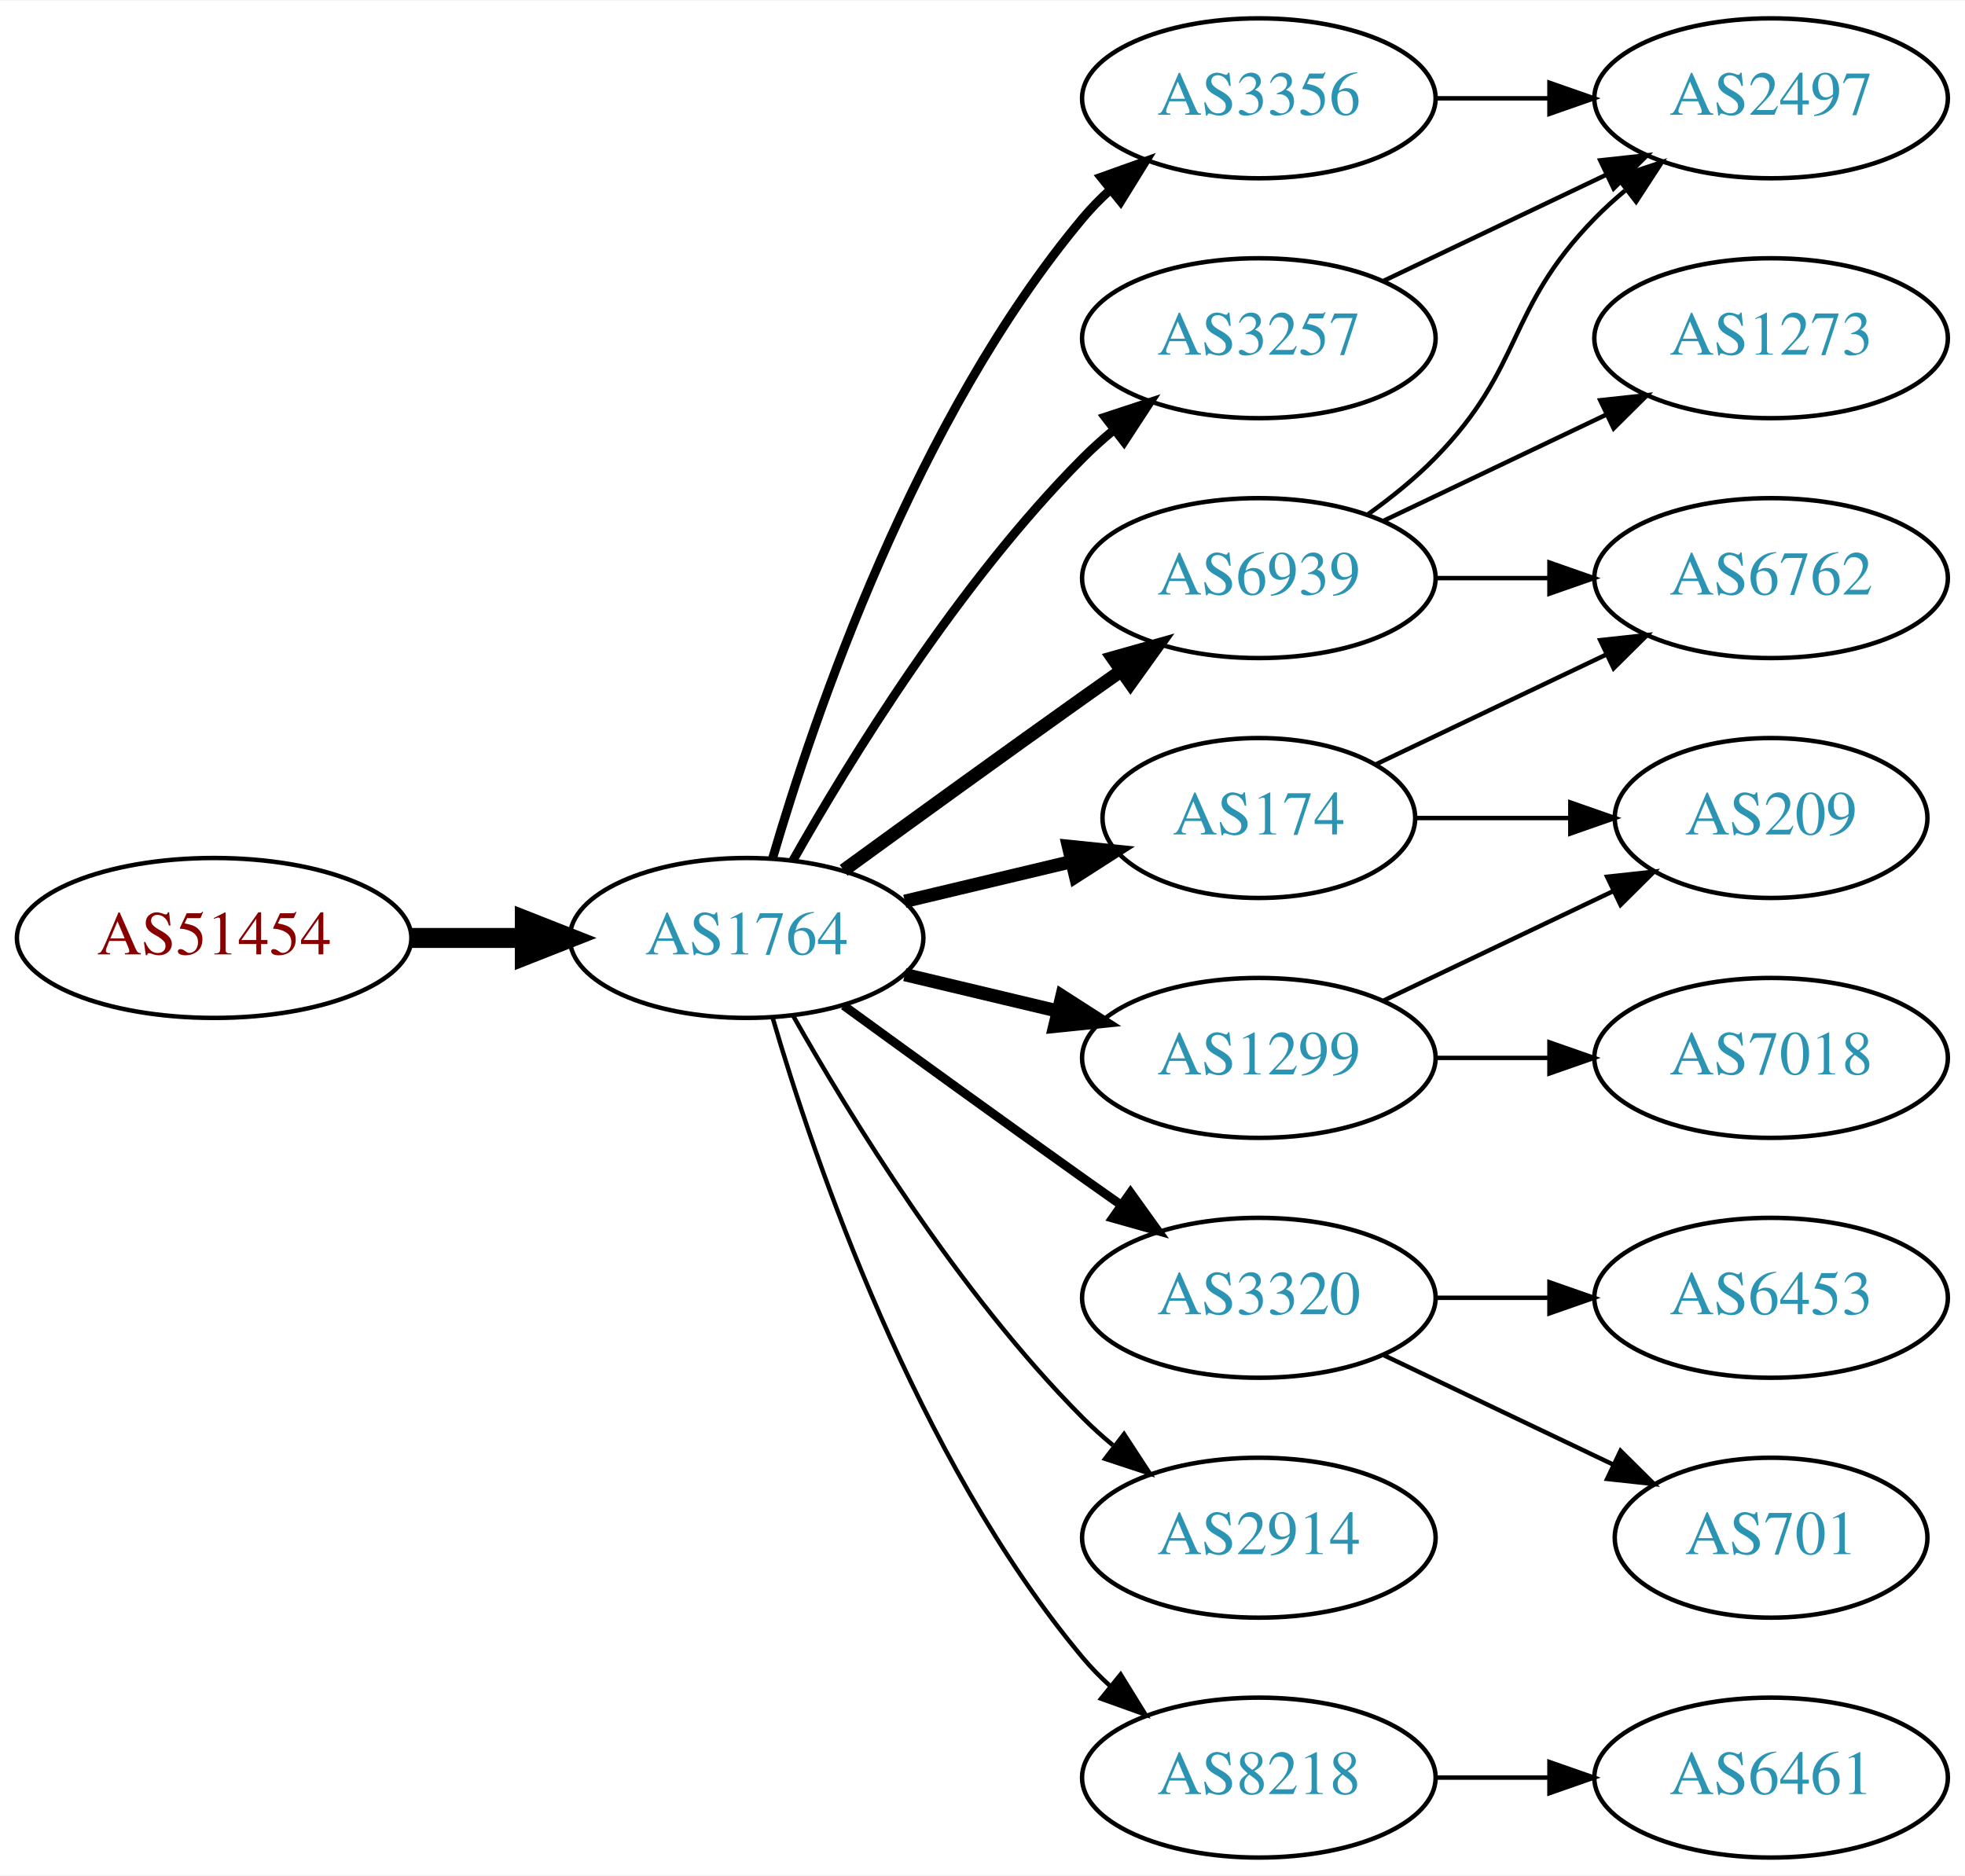
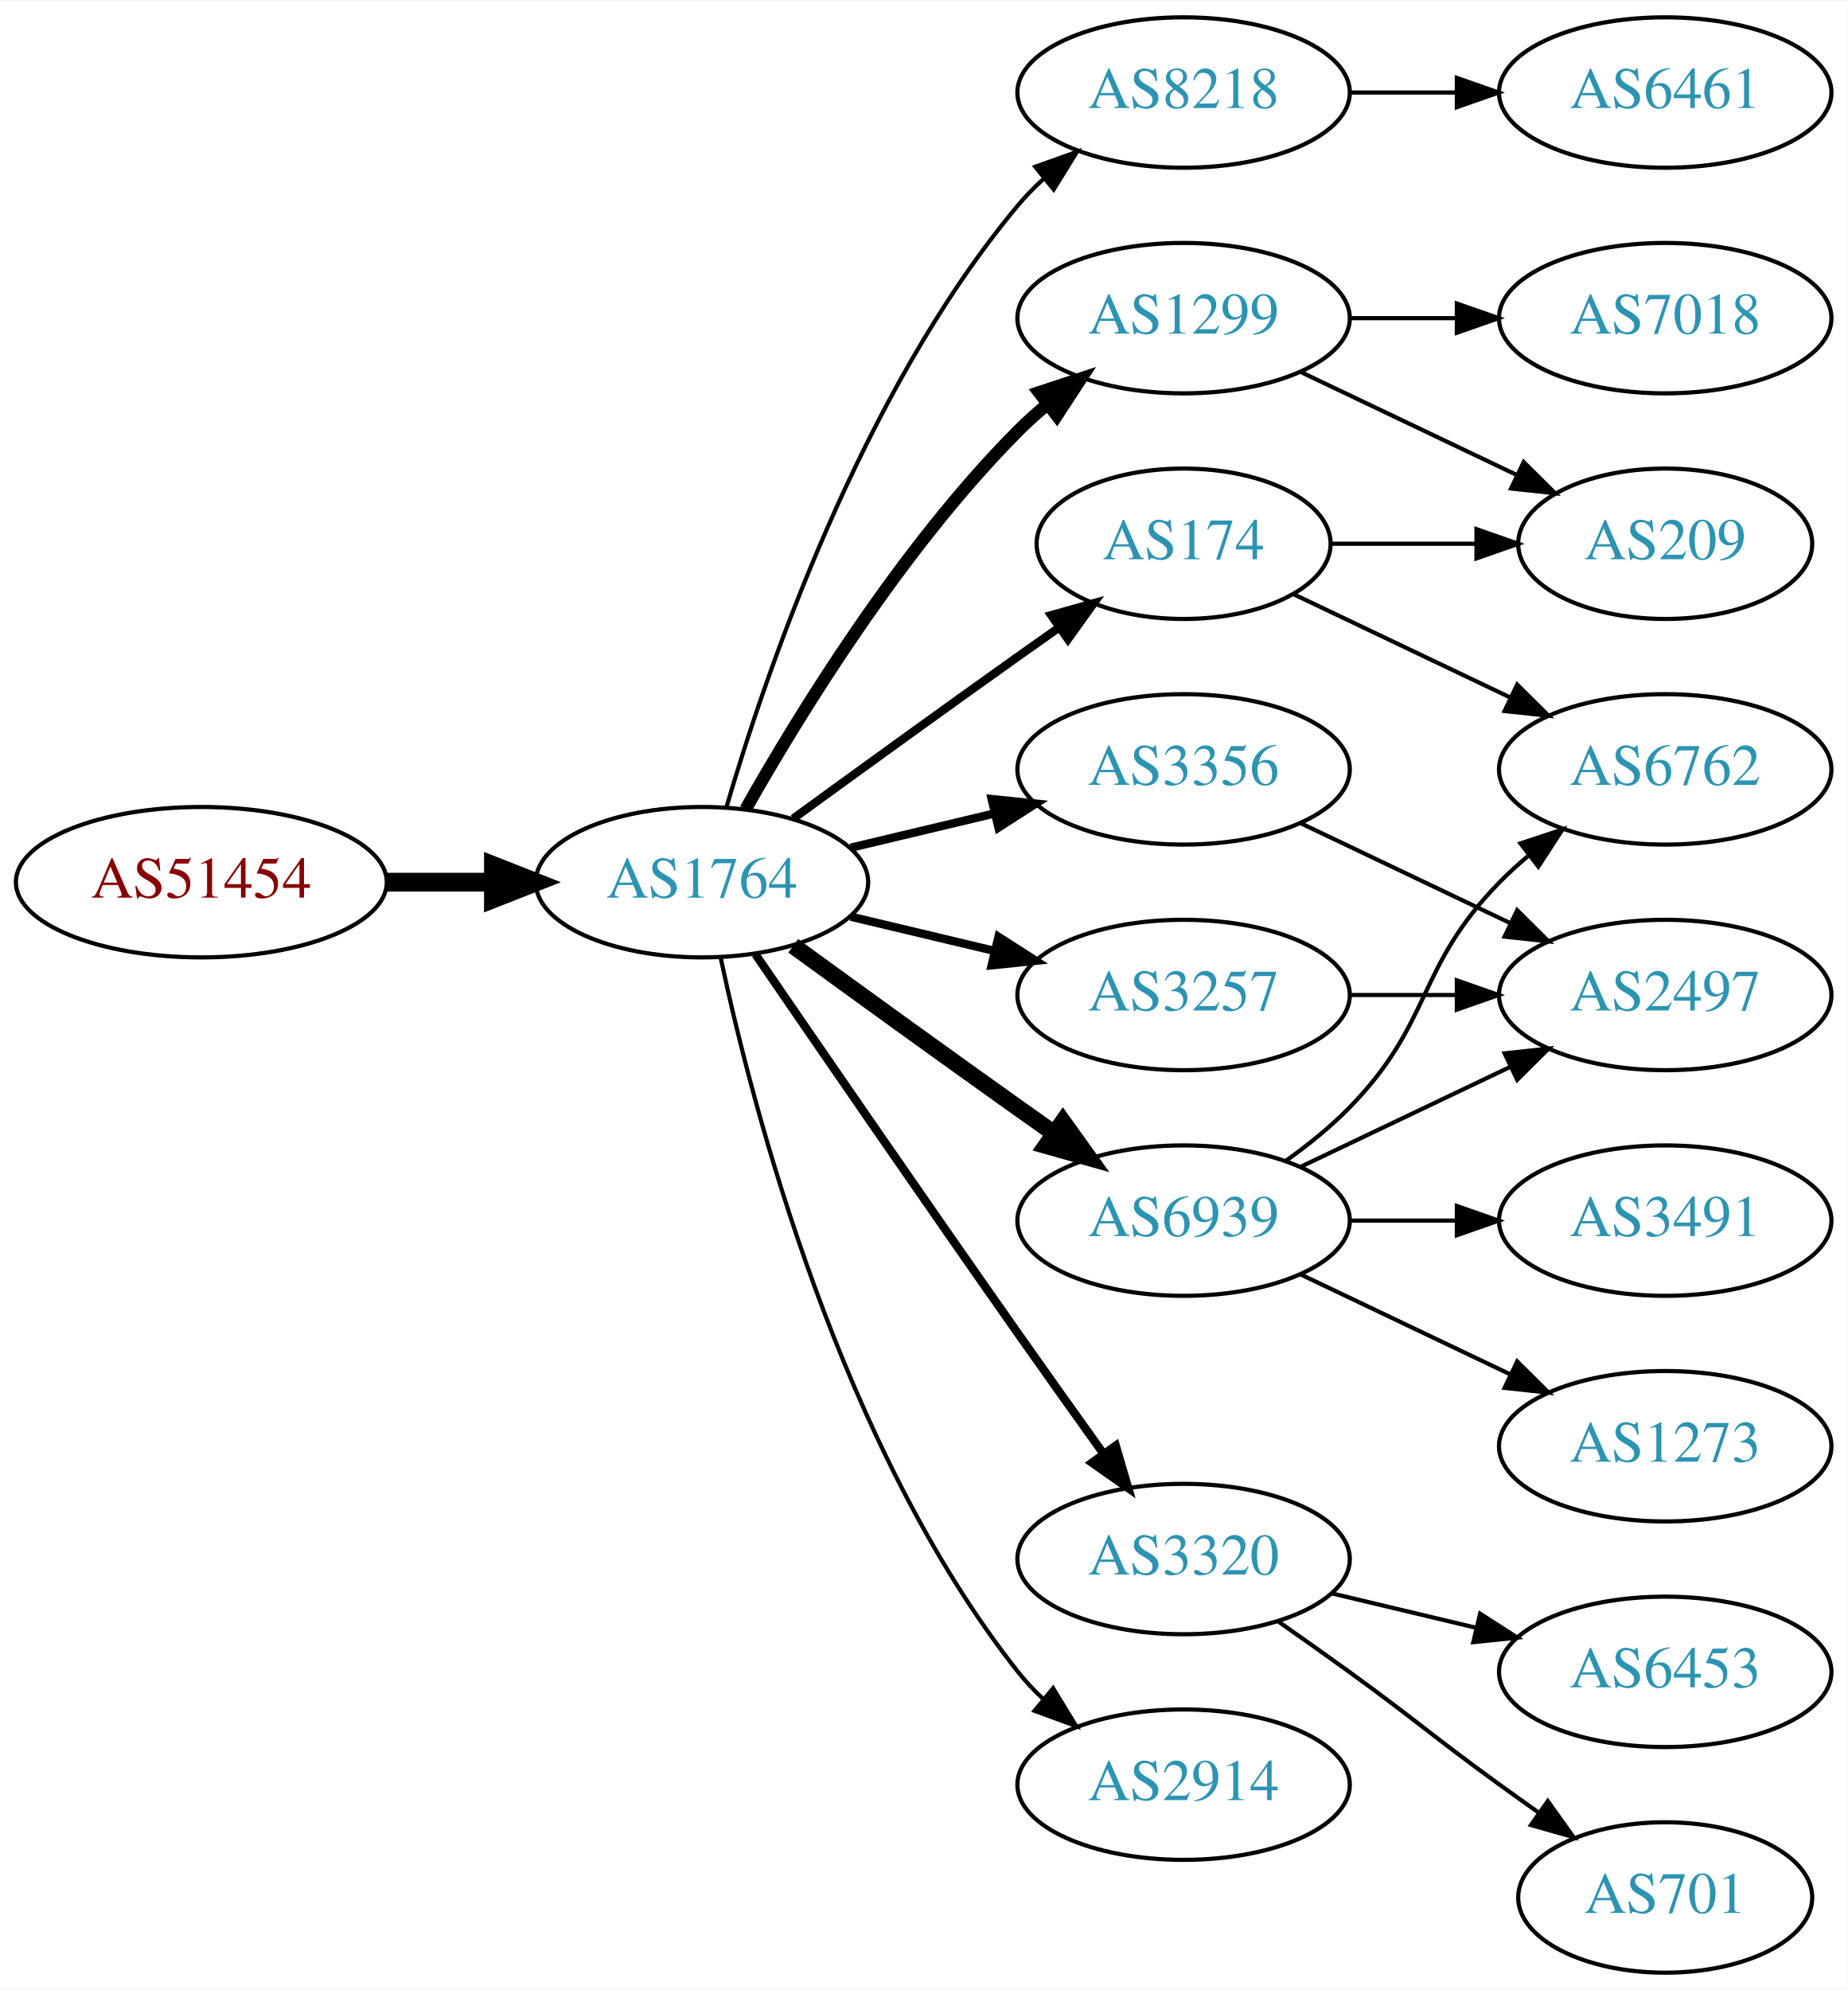
- <svg xmlns="http://www.w3.org/2000/svg" xmlns:xlink="http://www.w3.org/1999/xlink" width="442pt" height="422pt" viewBox="0.00 0.00 442.27 422.00">
-   <g id="graph0" class="graph" transform="scale(1 1) rotate(0) translate(4 418)">
-     <polygon fill="white" stroke="none" points="-4,4 -4,-418 438.271,-418 438.271,4 -4,4" />
+ <svg xmlns="http://www.w3.org/2000/svg" xmlns:xlink="http://www.w3.org/1999/xlink" width="442pt" height="476pt" viewBox="0.00 0.00 442.27 476.00">
+   <g id="graph0" class="graph" transform="scale(1 1) rotate(0) translate(4 472)">
+     <polygon fill="white" stroke="none" points="-4,4 -4,-472 438.271,-472 438.271,4 -4,4" />
    <g id="node1" class="node">
      <g id="a_node1">
        <a xlink:href="/asn/51454" xlink:title="AS51454 ~ CRIF GmbH [AT]">
-           <ellipse fill="#ffffff" stroke="black" cx="44.196" cy="-207" rx="44.393" ry="18" />
-           <text text-anchor="middle" x="44.196" y="-203.3" font-family="Times,serif" font-size="14.00" fill="#880000">AS51454</text>
+           <ellipse fill="#ffffff" stroke="black" cx="44.196" cy="-261" rx="44.393" ry="18" />
+           <text text-anchor="middle" x="44.196" y="-257.3" font-family="Times,serif" font-size="14.00" fill="#880000">AS51454</text>
        </a>
      </g>
    </g>
    <g id="node2" class="node">
      <g id="a_node2">
        <a xlink:href="/asn/1764" xlink:title="AS1764 ~ NEXTLAYER-AS [AT]">
-           <ellipse fill="#ffffff" stroke="black" cx="164.039" cy="-207" rx="39.794" ry="18" />
-           <text text-anchor="middle" x="164.039" y="-203.3" font-family="Times,serif" font-size="14.00" fill="#2c94b3">AS1764</text>
+           <ellipse fill="#ffffff" stroke="black" cx="164.039" cy="-261" rx="39.794" ry="18" />
+           <text text-anchor="middle" x="164.039" y="-257.3" font-family="Times,serif" font-size="14.00" fill="#2c94b3">AS1764</text>
        </a>
      </g>
    </g>
    <g id="edge1" class="edge">
-       <path fill="none" stroke="black" stroke-width="4.5" d="M88.407,-207C96.72,-207 105.482,-207 113.965,-207" />
-       <polygon fill="black" stroke="black" stroke-width="4.5" points="114.123,-210.938 124.123,-207 114.123,-203.063 114.123,-210.938" />
+       <path fill="none" stroke="black" stroke-width="4.5" d="M88.407,-261C96.72,-261 105.482,-261 113.965,-261" />
+       <polygon fill="black" stroke="black" stroke-width="4.5" points="114.123,-264.938 124.123,-261 114.123,-257.063 114.123,-264.938" />
    </g>
    <g id="node3" class="node">
      <g id="a_node3">
-         <a xlink:href="/asn/174" xlink:title="AS174 ~ Cogent Communications [US]">
-           <ellipse fill="#ffffff" stroke="black" cx="279.332" cy="-234" rx="35.194" ry="18" />
-           <text text-anchor="middle" x="279.332" y="-230.3" font-family="Times,serif" font-size="14.00" fill="#2c94b3">AS174</text>
+         <a xlink:href="/asn/8218" xlink:title="AS8218 ~ legacy Neotelecoms [FR]">
+           <ellipse fill="#ffffff" stroke="black" cx="279.332" cy="-450" rx="39.794" ry="18" />
+           <text text-anchor="middle" x="279.332" y="-446.3" font-family="Times,serif" font-size="14.00" fill="#2c94b3">AS8218</text>
        </a>
      </g>
    </g>
    <g id="edge2" class="edge">
-       <path fill="none" stroke="black" stroke-width="3" d="M199.646,-215.248C211.44,-218.058 224.745,-221.229 237.013,-224.153" />
-       <polygon fill="black" stroke="black" stroke-width="3" points="236.479,-227.624 247.018,-226.537 238.101,-220.814 236.479,-227.624" />
+       <path fill="none" stroke="black" d="M169.913,-279.002C179.227,-310.844 202.043,-377.981 239.685,-423 241.555,-425.237 243.654,-427.374 245.88,-429.396" />
+       <polygon fill="black" stroke="black" points="243.823,-432.234 253.799,-435.804 248.227,-426.793 243.823,-432.234" />
    </g>
    <g id="node4" class="node">
      <g id="a_node4">
        <a xlink:href="/asn/1299" xlink:title="AS1299 ~ Telia Carrier [EU]">
-           <ellipse fill="#ffffff" stroke="black" cx="279.332" cy="-180" rx="39.794" ry="18" />
-           <text text-anchor="middle" x="279.332" y="-176.3" font-family="Times,serif" font-size="14.00" fill="#2c94b3">AS1299</text>
+           <ellipse fill="#ffffff" stroke="black" cx="279.332" cy="-396" rx="39.794" ry="18" />
+           <text text-anchor="middle" x="279.332" y="-392.3" font-family="Times,serif" font-size="14.00" fill="#2c94b3">AS1299</text>
        </a>
      </g>
    </g>
    <g id="edge3" class="edge">
-       <path fill="none" stroke="black" stroke-width="3" d="M199.646,-198.752C210.517,-196.162 222.671,-193.265 234.114,-190.538" />
-       <polygon fill="black" stroke="black" stroke-width="3" points="235.02,-193.92 243.936,-188.197 233.397,-187.111 235.02,-193.92" />
+       <path fill="none" stroke="black" stroke-width="3" d="M174.498,-278.49C187.28,-301.096 211.712,-340.886 239.685,-369 241.796,-371.121 244.092,-373.188 246.477,-375.171" />
+       <polygon fill="black" stroke="black" stroke-width="3" points="244.73,-378.242 254.793,-381.556 248.993,-372.69 244.73,-378.242" />
    </g>
    <g id="node5" class="node">
      <g id="a_node5">
-         <a xlink:href="/asn/6939" xlink:title="AS6939 ~ Hurricane Electric LLC [US]">
+         <a xlink:href="/asn/3356" xlink:title="AS3356 ~ Level 3 Parent, LLC [US]">
          <ellipse fill="#ffffff" stroke="black" cx="279.332" cy="-288" rx="39.794" ry="18" />
-           <text text-anchor="middle" x="279.332" y="-284.3" font-family="Times,serif" font-size="14.00" fill="#2c94b3">AS6939</text>
+           <text text-anchor="middle" x="279.332" y="-284.3" font-family="Times,serif" font-size="14.00" fill="#2c94b3">AS3356</text>
        </a>
      </g>
    </g>
    <g id="edge4" class="edge">
-       <path fill="none" stroke="black" stroke-width="3" d="M185.887,-222.222C200.821,-233.091 221.435,-248.025 239.685,-261 242.506,-263.005 245.449,-265.085 248.397,-267.159" />
-       <polygon fill="black" stroke="black" stroke-width="3" points="246.424,-270.05 256.621,-272.926 250.443,-264.319 246.424,-270.05" />
+       <path fill="none" stroke="black" stroke-width="2" d="M199.646,-269.248C210.517,-271.838 222.671,-274.735 234.114,-277.462" />
+       <polygon fill="black" stroke="black" stroke-width="2" points="233.397,-280.889 243.936,-279.803 235.02,-274.08 233.397,-280.889" />
    </g>
    <g id="node6" class="node">
      <g id="a_node6">
-         <a xlink:href="/asn/3320" xlink:title="AS3320 ~ DTAG [DE]">
-           <ellipse fill="#ffffff" stroke="black" cx="279.332" cy="-126" rx="39.794" ry="18" />
-           <text text-anchor="middle" x="279.332" y="-122.3" font-family="Times,serif" font-size="14.00" fill="#2c94b3">AS3320</text>
+         <a xlink:href="/asn/6939" xlink:title="AS6939 ~ Hurricane Electric LLC [US]">
+           <ellipse fill="#ffffff" stroke="black" cx="279.332" cy="-180" rx="39.794" ry="18" />
+           <text text-anchor="middle" x="279.332" y="-176.3" font-family="Times,serif" font-size="14.00" fill="#2c94b3">AS6939</text>
        </a>
      </g>
    </g>
    <g id="edge5" class="edge">
-       <path fill="none" stroke="black" stroke-width="2" d="M185.887,-191.778C200.821,-180.909 221.435,-165.975 239.685,-153 242.506,-150.995 245.449,-148.915 248.397,-146.841" />
-       <polygon fill="black" stroke="black" stroke-width="2" points="250.443,-149.681 256.621,-141.074 246.424,-143.95 250.443,-149.681" />
+       <path fill="none" stroke="black" stroke-width="4" d="M185.887,-245.778C200.821,-234.909 221.435,-219.975 239.685,-207 242.506,-204.995 245.449,-202.915 248.397,-200.841" />
+       <polygon fill="black" stroke="black" stroke-width="4" points="250.443,-203.681 256.621,-195.074 246.424,-197.95 250.443,-203.681" />
    </g>
    <g id="node7" class="node">
      <g id="a_node7">
-         <a xlink:href="/asn/2914" xlink:title="AS2914 ~ NTT America, Inc. [US]">
-           <ellipse fill="#ffffff" stroke="black" cx="279.332" cy="-72" rx="39.794" ry="18" />
-           <text text-anchor="middle" x="279.332" y="-68.3" font-family="Times,serif" font-size="14.00" fill="#2c94b3">AS2914</text>
+         <a xlink:href="/asn/174" xlink:title="AS174 ~ Cogent Communications [US]">
+           <ellipse fill="#ffffff" stroke="black" cx="279.332" cy="-342" rx="35.194" ry="18" />
+           <text text-anchor="middle" x="279.332" y="-338.3" font-family="Times,serif" font-size="14.00" fill="#2c94b3">AS174</text>
        </a>
      </g>
    </g>
    <g id="edge6" class="edge">
-       <path fill="none" stroke="black" d="M174.498,-189.51C187.28,-166.904 211.712,-127.114 239.685,-99 241.796,-96.879 244.092,-94.812 246.477,-92.829" />
-       <polygon fill="black" stroke="black" points="248.993,-95.31 254.793,-86.444 244.73,-89.758 248.993,-95.31" />
+       <path fill="none" stroke="black" stroke-width="2" d="M185.887,-276.222C200.821,-287.091 221.435,-302.025 239.685,-315 242.895,-317.282 246.264,-319.661 249.619,-322.018" />
+       <polygon fill="black" stroke="black" stroke-width="2" points="247.631,-324.899 257.83,-327.77 251.647,-319.166 247.631,-324.899" />
    </g>
    <g id="node8" class="node">
      <g id="a_node8">
-         <a xlink:href="/asn/3356" xlink:title="AS3356 ~ Level 3 Parent, LLC [US]">
-           <ellipse fill="#ffffff" stroke="black" cx="279.332" cy="-396" rx="39.794" ry="18" />
-           <text text-anchor="middle" x="279.332" y="-392.3" font-family="Times,serif" font-size="14.00" fill="#2c94b3">AS3356</text>
+         <a xlink:href="/asn/3320" xlink:title="AS3320 ~ DTAG [DE]">
+           <ellipse fill="#ffffff" stroke="black" cx="279.332" cy="-99" rx="39.794" ry="18" />
+           <text text-anchor="middle" x="279.332" y="-95.3" font-family="Times,serif" font-size="14.00" fill="#2c94b3">AS3320</text>
        </a>
      </g>
    </g>
    <g id="edge7" class="edge">
-       <path fill="none" stroke="black" stroke-width="2" d="M169.913,-225.002C179.227,-256.844 202.043,-323.981 239.685,-369 241.555,-371.237 243.654,-373.374 245.88,-375.396" />
-       <polygon fill="black" stroke="black" stroke-width="2" points="243.823,-378.234 253.799,-381.804 248.227,-372.793 243.823,-378.234" />
+       <path fill="none" stroke="black" stroke-width="2" d="M176.846,-243.731C191.489,-222.358 217.262,-184.88 239.685,-153 246.32,-143.567 253.67,-133.261 260.164,-124.205" />
+       <polygon fill="black" stroke="black" stroke-width="2" points="263.085,-126.138 266.076,-115.974 257.399,-122.054 263.085,-126.138" />
    </g>
    <g id="node9" class="node">
      <g id="a_node9">
-         <a xlink:href="/asn/3257" xlink:title="AS3257 ~ GTT [DE]">
-           <ellipse fill="#ffffff" stroke="black" cx="279.332" cy="-342" rx="39.794" ry="18" />
-           <text text-anchor="middle" x="279.332" y="-338.3" font-family="Times,serif" font-size="14.00" fill="#2c94b3">AS3257</text>
+         <a xlink:href="/asn/2914" xlink:title="AS2914 ~ NTT America, Inc. [US]">
+           <ellipse fill="#ffffff" stroke="black" cx="279.332" cy="-45" rx="39.794" ry="18" />
+           <text text-anchor="middle" x="279.332" y="-41.3" font-family="Times,serif" font-size="14.00" fill="#2c94b3">AS2914</text>
        </a>
      </g>
    </g>
    <g id="edge8" class="edge">
-       <path fill="none" stroke="black" stroke-width="2" d="M174.498,-224.49C187.28,-247.096 211.712,-286.886 239.685,-315 241.796,-317.121 244.092,-319.188 246.477,-321.171" />
-       <polygon fill="black" stroke="black" stroke-width="2" points="244.73,-324.242 254.793,-327.556 248.993,-318.69 244.73,-324.242" />
+       <path fill="none" stroke="black" d="M168.529,-242.84C176.16,-206.97 197.152,-125.845 239.685,-72 241.493,-69.712 243.545,-67.538 245.74,-65.49" />
+       <polygon fill="black" stroke="black" points="248.094,-68.086 253.6,-59.034 243.651,-62.677 248.094,-68.086" />
    </g>
    <g id="node10" class="node">
      <g id="a_node10">
-         <a xlink:href="/asn/8218" xlink:title="AS8218 ~ legacy Neotelecoms [FR]">
-           <ellipse fill="#ffffff" stroke="black" cx="279.332" cy="-18" rx="39.794" ry="18" />
-           <text text-anchor="middle" x="279.332" y="-14.3" font-family="Times,serif" font-size="14.00" fill="#2c94b3">AS8218</text>
+         <a xlink:href="/asn/3257" xlink:title="AS3257 ~ GTT [DE]">
+           <ellipse fill="#ffffff" stroke="black" cx="279.332" cy="-234" rx="39.794" ry="18" />
+           <text text-anchor="middle" x="279.332" y="-230.3" font-family="Times,serif" font-size="14.00" fill="#2c94b3">AS3257</text>
        </a>
      </g>
    </g>
    <g id="edge9" class="edge">
-       <path fill="none" stroke="black" d="M169.913,-188.998C179.227,-157.156 202.043,-90.019 239.685,-45 241.555,-42.763 243.654,-40.626 245.88,-38.604" />
-       <polygon fill="black" stroke="black" points="248.227,-41.208 253.799,-32.196 243.823,-35.766 248.227,-41.208" />
+       <path fill="none" stroke="black" stroke-width="2" d="M199.646,-252.752C210.517,-250.162 222.671,-247.265 234.114,-244.538" />
+       <polygon fill="black" stroke="black" stroke-width="2" points="235.02,-247.92 243.936,-242.197 233.397,-241.111 235.02,-247.92" />
    </g>
    <g id="node11" class="node">
      <g id="a_node11">
+         <a xlink:href="/asn/6461" xlink:title="AS6461 ~ Zayo Bandwidth [US]">
+           <ellipse fill="#ffffff" stroke="black" cx="394.625" cy="-450" rx="39.794" ry="18" />
+           <text text-anchor="middle" x="394.625" y="-446.3" font-family="Times,serif" font-size="14.00" fill="#2c94b3">AS6461</text>
+         </a>
+       </g>
+     </g>
+     <g id="edge10" class="edge">
+       <path fill="none" stroke="black" d="M319.004,-450C327.207,-450 335.971,-450 344.503,-450" />
+       <polygon fill="black" stroke="black" points="344.742,-453.5 354.742,-450 344.742,-446.5 344.742,-453.5" />
+     </g>
+     <g id="node12" class="node">
+       <g id="a_node12">
+         <a xlink:href="/asn/209" xlink:title="AS209 ~ CenturyLink Communications, LLC [US]">
+           <ellipse fill="#ffffff" stroke="black" cx="394.625" cy="-342" rx="35.194" ry="18" />
+           <text text-anchor="middle" x="394.625" y="-338.3" font-family="Times,serif" font-size="14.00" fill="#2c94b3">AS209</text>
+         </a>
+       </g>
+     </g>
+     <g id="edge11" class="edge">
+       <path fill="none" stroke="black" d="M307.468,-383.066C322.9,-375.71 342.385,-366.423 358.92,-358.541" />
+       <polygon fill="black" stroke="black" points="360.741,-361.551 368.262,-354.089 357.729,-355.232 360.741,-361.551" />
+     </g>
+     <g id="node13" class="node">
+       <g id="a_node13">
+         <a xlink:href="/asn/7018" xlink:title="AS7018 ~ AT&amp;T Services, Inc. [US]">
+           <ellipse fill="#ffffff" stroke="black" cx="394.625" cy="-396" rx="39.794" ry="18" />
+           <text text-anchor="middle" x="394.625" y="-392.3" font-family="Times,serif" font-size="14.00" fill="#2c94b3">AS7018</text>
+         </a>
+       </g>
+     </g>
+     <g id="edge12" class="edge">
+       <path fill="none" stroke="black" d="M319.004,-396C327.207,-396 335.971,-396 344.503,-396" />
+       <polygon fill="black" stroke="black" points="344.742,-399.5 354.742,-396 344.742,-392.5 344.742,-399.5" />
+     </g>
+     <g id="node15" class="node">
+       <g id="a_node15">
+         <a xlink:href="/asn/2497" xlink:title="AS2497 ~ Internet Initiative Japan Inc. [JP]">
+           <ellipse fill="#ffffff" stroke="black" cx="394.625" cy="-234" rx="39.794" ry="18" />
+           <text text-anchor="middle" x="394.625" y="-230.3" font-family="Times,serif" font-size="14.00" fill="#2c94b3">AS2497</text>
+         </a>
+       </g>
+     </g>
+     <g id="edge21" class="edge">
+       <path fill="none" stroke="black" d="M307.468,-275.066C322.462,-267.919 341.283,-258.948 357.506,-251.215" />
+       <polygon fill="black" stroke="black" points="359.188,-254.291 366.71,-246.829 356.177,-247.972 359.188,-254.291" />
+     </g>
+     <g id="node14" class="node">
+       <g id="a_node14">
        <a xlink:href="/asn/6762" xlink:title="AS6762 ~ TELECOM ITALIA SPARKLE S.p.A. [IT]">
          <ellipse fill="#ffffff" stroke="black" cx="394.625" cy="-288" rx="39.794" ry="18" />
          <text text-anchor="middle" x="394.625" y="-284.3" font-family="Times,serif" font-size="14.00" fill="#2c94b3">AS6762</text>
        </a>
      </g>
    </g>
-     <g id="edge10" class="edge">
-       <path fill="none" stroke="black" d="M305.757,-246.119C321.059,-253.413 340.783,-262.814 357.665,-270.86" />
-       <polygon fill="black" stroke="black" points="356.172,-274.026 366.705,-275.169 359.184,-267.707 356.172,-274.026" />
-     </g>
-     <g id="node12" class="node">
-       <g id="a_node12">
-         <a xlink:href="/asn/209" xlink:title="AS209 ~ CenturyLink Communications, LLC [US]">
-           <ellipse fill="#ffffff" stroke="black" cx="394.625" cy="-234" rx="35.194" ry="18" />
-           <text text-anchor="middle" x="394.625" y="-230.3" font-family="Times,serif" font-size="14.00" fill="#2c94b3">AS209</text>
-         </a>
-       </g>
-     </g>
-     <g id="edge11" class="edge">
-       <path fill="none" stroke="black" d="M314.631,-234C325.501,-234 337.678,-234 349.156,-234" />
-       <polygon fill="black" stroke="black" points="349.442,-237.5 359.442,-234 349.442,-230.5 349.442,-237.5" />
-     </g>
-     <g id="edge12" class="edge">
-       <path fill="none" stroke="black" d="M307.468,-192.934C322.9,-200.29 342.385,-209.577 358.92,-217.459" />
-       <polygon fill="black" stroke="black" points="357.729,-220.768 368.262,-221.911 360.741,-214.449 357.729,-220.768" />
-     </g>
-     <g id="node13" class="node">
-       <g id="a_node13">
-         <a xlink:href="/asn/7018" xlink:title="AS7018 ~ AT&amp;T Services, Inc. [US]">
+     <g id="edge13" class="edge">
+       <path fill="none" stroke="black" d="M303.926,-194.389C309.182,-198.148 314.513,-202.437 318.978,-207 339.151,-227.617 334.806,-240.383 354.978,-261 357.071,-263.139 359.354,-265.218 361.731,-267.21" />
+       <polygon fill="black" stroke="black" points="359.974,-270.275 370.031,-273.611 364.249,-264.732 359.974,-270.275" />
+     </g>
+     <g id="edge14" class="edge">
+       <path fill="none" stroke="black" d="M307.468,-192.934C322.462,-200.081 341.283,-209.052 357.506,-216.785" />
+       <polygon fill="black" stroke="black" points="356.177,-220.028 366.71,-221.171 359.188,-213.709 356.177,-220.028" />
+     </g>
+     <g id="node16" class="node">
+       <g id="a_node16">
+         <a xlink:href="/asn/1273" xlink:title="AS1273 ~ Vodafone Group PLC [EU]">
+           <ellipse fill="#ffffff" stroke="black" cx="394.625" cy="-126" rx="39.794" ry="18" />
+           <text text-anchor="middle" x="394.625" y="-122.3" font-family="Times,serif" font-size="14.00" fill="#2c94b3">AS1273</text>
+         </a>
+       </g>
+     </g>
+     <g id="edge15" class="edge">
+       <path fill="none" stroke="black" d="M307.468,-167.066C322.462,-159.919 341.283,-150.948 357.506,-143.215" />
+       <polygon fill="black" stroke="black" points="359.188,-146.291 366.71,-138.829 356.177,-139.972 359.188,-146.291" />
+     </g>
+     <g id="node17" class="node">
+       <g id="a_node17">
+         <a xlink:href="/asn/3491" xlink:title="AS3491 ~ PCCW Global, Inc. [US]">
          <ellipse fill="#ffffff" stroke="black" cx="394.625" cy="-180" rx="39.794" ry="18" />
-           <text text-anchor="middle" x="394.625" y="-176.3" font-family="Times,serif" font-size="14.00" fill="#2c94b3">AS7018</text>
-         </a>
-       </g>
-     </g>
-     <g id="edge13" class="edge">
+           <text text-anchor="middle" x="394.625" y="-176.3" font-family="Times,serif" font-size="14.00" fill="#2c94b3">AS3491</text>
+         </a>
+       </g>
+     </g>
+     <g id="edge16" class="edge">
      <path fill="none" stroke="black" d="M319.004,-180C327.207,-180 335.971,-180 344.503,-180" />
      <polygon fill="black" stroke="black" points="344.742,-183.5 354.742,-180 344.742,-176.5 344.742,-183.5" />
    </g>
-     <g id="edge16" class="edge">
-       <path fill="none" stroke="black" d="M319.004,-288C327.207,-288 335.971,-288 344.503,-288" />
-       <polygon fill="black" stroke="black" points="344.742,-291.5 354.742,-288 344.742,-284.5 344.742,-291.5" />
-     </g>
-     <g id="node14" class="node">
-       <g id="a_node14">
-         <a xlink:href="/asn/1273" xlink:title="AS1273 ~ Vodafone Group PLC [EU]">
-           <ellipse fill="#ffffff" stroke="black" cx="394.625" cy="-342" rx="39.794" ry="18" />
-           <text text-anchor="middle" x="394.625" y="-338.3" font-family="Times,serif" font-size="14.00" fill="#2c94b3">AS1273</text>
-         </a>
-       </g>
-     </g>
-     <g id="edge14" class="edge">
-       <path fill="none" stroke="black" d="M307.468,-300.934C322.462,-308.081 341.283,-317.052 357.506,-324.785" />
-       <polygon fill="black" stroke="black" points="356.177,-328.028 366.71,-329.171 359.188,-321.709 356.177,-328.028" />
-     </g>
-     <g id="node15" class="node">
-       <g id="a_node15">
-         <a xlink:href="/asn/2497" xlink:title="AS2497 ~ Internet Initiative Japan Inc. [JP]">
-           <ellipse fill="#ffffff" stroke="black" cx="394.625" cy="-396" rx="39.794" ry="18" />
-           <text text-anchor="middle" x="394.625" y="-392.3" font-family="Times,serif" font-size="14.00" fill="#2c94b3">AS2497</text>
-         </a>
-       </g>
-     </g>
-     <g id="edge15" class="edge">
-       <path fill="none" stroke="black" d="M303.926,-302.389C309.182,-306.148 314.513,-310.437 318.978,-315 339.151,-335.617 334.806,-348.383 354.978,-369 357.071,-371.139 359.354,-373.218 361.731,-375.21" />
-       <polygon fill="black" stroke="black" points="359.974,-378.275 370.031,-381.611 364.249,-372.732 359.974,-378.275" />
-     </g>
-     <g id="node16" class="node">
-       <g id="a_node16">
-         <a xlink:href="/asn/6453" xlink:title="AS6453 ~ TATA COMMUNICATIONS (AMERICA) INC [US]">
-           <ellipse fill="#ffffff" stroke="black" cx="394.625" cy="-126" rx="39.794" ry="18" />
-           <text text-anchor="middle" x="394.625" y="-122.3" font-family="Times,serif" font-size="14.00" fill="#2c94b3">AS6453</text>
-         </a>
-       </g>
+     <g id="edge18" class="edge">
+       <path fill="none" stroke="black" d="M314.631,-342C325.501,-342 337.678,-342 349.156,-342" />
+       <polygon fill="black" stroke="black" points="349.442,-345.5 359.442,-342 349.442,-338.5 349.442,-345.5" />
    </g>
    <g id="edge17" class="edge">
-       <path fill="none" stroke="black" d="M319.004,-126C327.207,-126 335.971,-126 344.503,-126" />
-       <polygon fill="black" stroke="black" points="344.742,-129.5 354.742,-126 344.742,-122.5 344.742,-129.5" />
-     </g>
-     <g id="node17" class="node">
-       <g id="a_node17">
-         <a xlink:href="/asn/701" xlink:title="AS701 ~ UUNET [US]">
-           <ellipse fill="#ffffff" stroke="black" cx="394.625" cy="-72" rx="35.194" ry="18" />
-           <text text-anchor="middle" x="394.625" y="-68.3" font-family="Times,serif" font-size="14.00" fill="#2c94b3">AS701</text>
-         </a>
-       </g>
-     </g>
-     <g id="edge18" class="edge">
-       <path fill="none" stroke="black" d="M307.468,-113.066C322.9,-105.71 342.385,-96.423 358.92,-88.541" />
-       <polygon fill="black" stroke="black" points="360.741,-91.551 368.262,-84.089 357.729,-85.232 360.741,-91.551" />
-     </g>
-     <g id="edge20" class="edge">
-       <path fill="none" stroke="black" d="M319.004,-396C327.207,-396 335.971,-396 344.503,-396" />
-       <polygon fill="black" stroke="black" points="344.742,-399.5 354.742,-396 344.742,-392.5 344.742,-399.5" />
-     </g>
-     <g id="edge19" class="edge">
-       <path fill="none" stroke="black" d="M307.468,-354.934C322.462,-362.081 341.283,-371.052 357.506,-378.785" />
-       <polygon fill="black" stroke="black" points="356.177,-382.028 366.71,-383.171 359.188,-375.709 356.177,-382.028" />
+       <path fill="none" stroke="black" d="M305.757,-329.881C321.059,-322.587 340.783,-313.186 357.665,-305.14" />
+       <polygon fill="black" stroke="black" points="359.184,-308.293 366.705,-300.831 356.172,-301.974 359.184,-308.293" />
    </g>
    <g id="node18" class="node">
      <g id="a_node18">
-         <a xlink:href="/asn/6461" xlink:title="AS6461 ~ Zayo Bandwidth [US]">
-           <ellipse fill="#ffffff" stroke="black" cx="394.625" cy="-18" rx="39.794" ry="18" />
-           <text text-anchor="middle" x="394.625" y="-14.3" font-family="Times,serif" font-size="14.00" fill="#2c94b3">AS6461</text>
-         </a>
-       </g>
-     </g>
-     <g id="edge21" class="edge">
-       <path fill="none" stroke="black" d="M319.004,-18C327.207,-18 335.971,-18 344.503,-18" />
-       <polygon fill="black" stroke="black" points="344.742,-21.5 354.742,-18 344.742,-14.5 344.742,-21.5" />
+         <a xlink:href="/asn/701" xlink:title="AS701 ~ UUNET [US]">
+           <ellipse fill="#ffffff" stroke="black" cx="394.625" cy="-18" rx="35.194" ry="18" />
+           <text text-anchor="middle" x="394.625" y="-14.3" font-family="Times,serif" font-size="14.00" fill="#2c94b3">AS701</text>
+         </a>
+       </g>
+     </g>
+     <g id="edge19" class="edge">
+       <path fill="none" stroke="black" d="M302.089,-83.991C307.623,-80.121 313.542,-75.936 318.978,-72 335.178,-60.271 338.778,-56.729 354.978,-45 358.007,-42.807 361.186,-40.537 364.364,-38.287" />
+       <polygon fill="black" stroke="black" points="366.506,-41.059 372.675,-32.445 362.481,-35.333 366.506,-41.059" />
+     </g>
+     <g id="node19" class="node">
+       <g id="a_node19">
+         <a xlink:href="/asn/6453" xlink:title="AS6453 ~ TATA COMMUNICATIONS (AMERICA) INC [US]">
+           <ellipse fill="#ffffff" stroke="black" cx="394.625" cy="-72" rx="39.794" ry="18" />
+           <text text-anchor="middle" x="394.625" y="-68.3" font-family="Times,serif" font-size="14.00" fill="#2c94b3">AS6453</text>
+         </a>
+       </g>
+     </g>
+     <g id="edge20" class="edge">
+       <path fill="none" stroke="black" d="M314.939,-90.752C325.81,-88.162 337.964,-85.265 349.407,-82.538" />
+       <polygon fill="black" stroke="black" points="350.313,-85.92 359.229,-80.197 348.69,-79.111 350.313,-85.92" />
+     </g>
+     <g id="edge22" class="edge">
+       <path fill="none" stroke="black" d="M319.004,-234C327.207,-234 335.971,-234 344.503,-234" />
+       <polygon fill="black" stroke="black" points="344.742,-237.5 354.742,-234 344.742,-230.5 344.742,-237.5" />
    </g>
  </g>
</svg>
